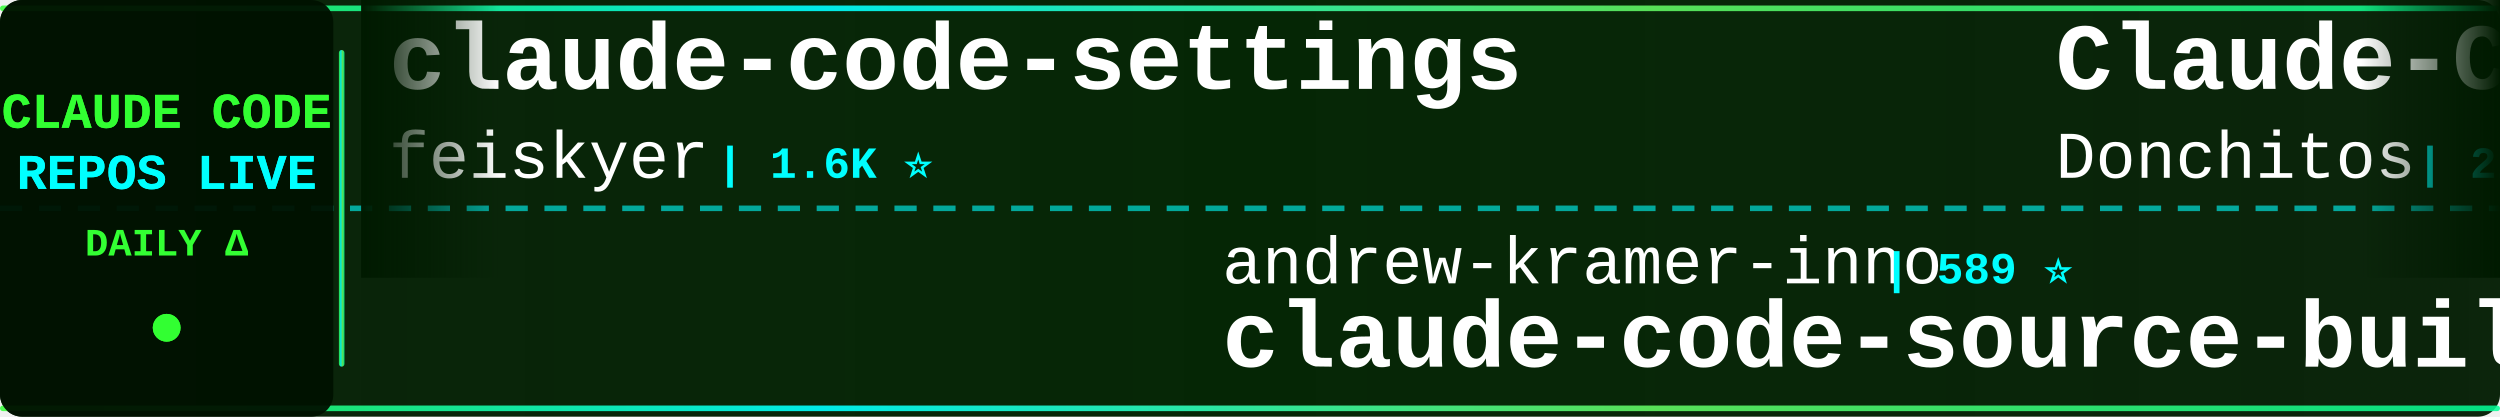
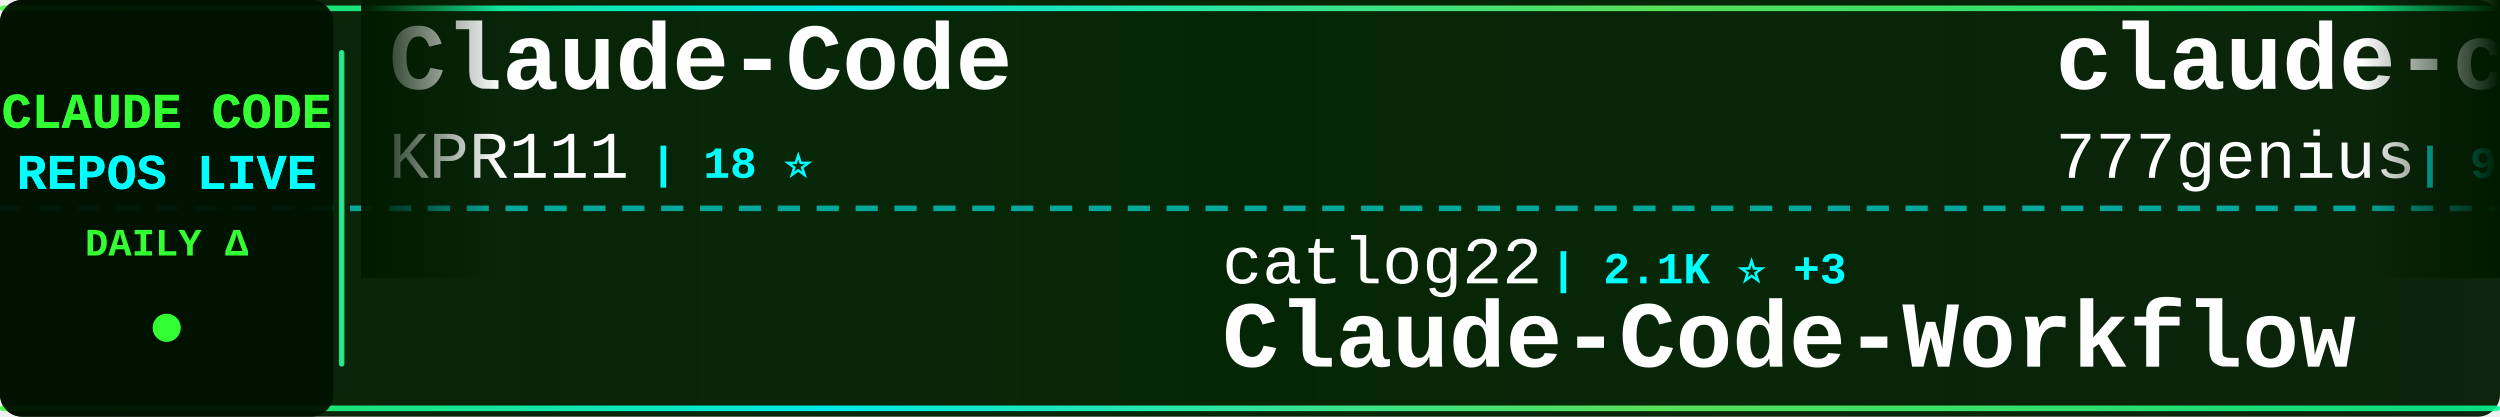
<svg xmlns="http://www.w3.org/2000/svg" width="900" height="150">
  <defs>
    <linearGradient id="tickerBg" x1="0%" y1="0%" x2="100%" y2="0%">
      <stop offset="0%" style="stop-color:#001a00;stop-opacity:0.95" />
      <stop offset="50%" style="stop-color:#002200;stop-opacity:0.98" />
      <stop offset="100%" style="stop-color:#001a00;stop-opacity:0.95" />
    </linearGradient>
    <linearGradient id="borderGrad" x1="0%" y1="0%" x2="100%" y2="0%">
      <stop offset="0%" style="stop-color:#33ff33;stop-opacity:0.85">
        <animate attributeName="stop-opacity" values="0.85;1;0.85" dur="2s" repeatCount="indefinite" />
      </stop>
      <stop offset="33%" style="stop-color:#00ffff;stop-opacity:0.9">
        <animate attributeName="stop-opacity" values="0.9;1;0.9" dur="2.2s" repeatCount="indefinite" />
      </stop>
      <stop offset="66%" style="stop-color:#66ff66;stop-opacity:0.85">
        <animate attributeName="stop-opacity" values="0.85;1;0.85" dur="1.8s" repeatCount="indefinite" />
      </stop>
      <stop offset="100%" style="stop-color:#00ff99;stop-opacity:0.85">
        <animate attributeName="stop-opacity" values="0.85;1;0.85" dur="2s" repeatCount="indefinite" />
      </stop>
    </linearGradient>
    <filter id="textGlow">
      <feGaussianBlur stdDeviation="0.1" result="coloredBlur" />
      <feMerge>
        <feMergeNode in="coloredBlur" />
        <feMergeNode in="SourceGraphic" />
      </feMerge>
    </filter>
    <filter id="metricGlow">
      <feGaussianBlur stdDeviation="0.2" result="coloredBlur" />
      <feMerge>
        <feMergeNode in="coloredBlur" />
        <feMergeNode in="SourceGraphic" />
      </feMerge>
    </filter>
    <linearGradient id="leftFade" x1="0%" y1="0%" x2="100%" y2="0%">
      <stop offset="0%" style="stop-color:#001a00;stop-opacity:1" />
      <stop offset="100%" style="stop-color:#001a00;stop-opacity:0" />
    </linearGradient>
    <linearGradient id="rightFade" x1="0%" y1="0%" x2="100%" y2="0%">
      <stop offset="0%" style="stop-color:#001a00;stop-opacity:0" />
      <stop offset="100%" style="stop-color:#001a00;stop-opacity:1" />
    </linearGradient>
  </defs>
  <rect width="900" height="150" fill="url(#tickerBg)" rx="8" />
  <rect x="0" y="2" width="900" height="2" fill="url(#borderGrad)" rx="1" />
  <rect x="0" y="146" width="900" height="2" fill="url(#borderGrad)" rx="1" />
  <line x1="0" y1="75" x2="900" y2="75" stroke="#00ffff" stroke-width="2" stroke-dasharray="8 6" opacity="0.6" />
  <rect x="0" y="0" width="120" height="150" fill="#001100" opacity="0.95" rx="8" />
  <text x="60" y="46" font-family="'Courier New', monospace" font-size="18" font-weight="bold" fill="#33ff33" text-anchor="middle" filter="url(#textGlow)">
    CLAUDE CODE
  </text>
  <text x="60" y="68" font-family="'Courier New', monospace" font-size="18" font-weight="bold" fill="#00ffff" text-anchor="middle" filter="url(#textGlow)">
    REPOS LIVE
  </text>
  <text x="60" y="92" font-family="'Courier New', monospace" font-size="14" font-weight="bold" fill="#33ff33" text-anchor="middle">
    DAILY Δ
  </text>
  <circle cx="60" cy="118" r="5" fill="#33ff33" filter="url(#metricGlow)">
    <animate attributeName="r" values="4;6;4" dur="1.5s" repeatCount="indefinite" />
    <animate attributeName="opacity" values="0.6;1;0.6" dur="1.5s" repeatCount="indefinite" />
  </circle>
  <rect x="122" y="18" width="2" height="114" fill="url(#borderGrad)" rx="1" />
  <clipPath id="tickerClip">
    <rect x="130" y="0" width="770" height="150" />
  </clipPath>
  <g clip-path="url(#tickerClip)">
    <g id="tickerItems">
      <animateTransform attributeName="transform" attributeType="XML" type="translate" from="0 0" to="-3000 0" dur="54s" repeatCount="indefinite" />
      <g transform="translate(0, 0)">
-         <text x="140" y="32" font-family="'Courier New', monospace" font-size="34" font-weight="bold" fill="#ffffff">claude-code-settings</text>
-         <text x="140" y="64" font-family="'Courier New', monospace" font-size="24" font-weight="normal" fill="#ffffff" opacity="1.0">feiskyer</text>
-         <text x="258" y="64" font-family="'Courier New', monospace" font-size="16" font-weight="bold" fill="#00ffff"> | 1.6K ⭐</text>
+         <text x="140" y="32" font-family="'Courier New', monospace" font-size="34" font-weight="bold" fill="#ffffff">Claude-Code</text>
+         <text x="140" y="64" font-family="'Courier New', monospace" font-size="24" font-weight="normal" fill="#ffffff" opacity="1.0">KPR111</text>
+         <text x="234" y="64" font-family="'Courier New', monospace" font-size="16" font-weight="bold" fill="#00ffff"> | 18 ⭐</text>
      </g>
      <g transform="translate(300, 0)">
-         <text x="140" y="102" font-family="'Courier New', monospace" font-size="24" font-weight="normal" fill="#ffffff" opacity="1.0">andrew-kramer-inno</text>
-         <text x="378" y="102" font-family="'Courier New', monospace" font-size="16" font-weight="bold" fill="#00ffff"> | 589 ⭐</text>
-         <text x="140" y="132" font-family="'Courier New', monospace" font-size="34" font-weight="bold" fill="#ffffff">claude-code-source-build</text>
+         <text x="140" y="102" font-family="'Courier New', monospace" font-size="24" font-weight="normal" fill="#ffffff" opacity="1.0">catlog22</text>
+         <text x="258" y="102" font-family="'Courier New', monospace" font-size="16" font-weight="bold" fill="#00ffff"> | 2.1K ⭐ +3</text>
+         <text x="140" y="132" font-family="'Courier New', monospace" font-size="34" font-weight="bold" fill="#ffffff">Claude-Code-Workflow</text>
      </g>
      <g transform="translate(600, 0)">
-         <text x="140" y="32" font-family="'Courier New', monospace" font-size="34" font-weight="bold" fill="#ffffff">Claude-Code-Game-Studios</text>
-         <text x="140" y="64" font-family="'Courier New', monospace" font-size="24" font-weight="normal" fill="#ffffff" opacity="1.0">Donchitos</text>
-         <text x="270" y="64" font-family="'Courier New', monospace" font-size="16" font-weight="bold" fill="#00ffff"> | 22.1K ⭐ +52</text>
+         <text x="140" y="32" font-family="'Courier New', monospace" font-size="34" font-weight="bold" fill="#ffffff">claude-code-source-code</text>
+         <text x="140" y="64" font-family="'Courier New', monospace" font-size="24" font-weight="normal" fill="#ffffff" opacity="1.0">777genius</text>
+         <text x="270" y="64" font-family="'Courier New', monospace" font-size="16" font-weight="bold" fill="#00ffff"> | 915 ⭐</text>
      </g>
      <g transform="translate(900, 0)">
-         <text x="140" y="102" font-family="'Courier New', monospace" font-size="24" font-weight="normal" fill="#ffffff" opacity="1.0">ponponon</text>
-         <text x="258" y="102" font-family="'Courier New', monospace" font-size="16" font-weight="bold" fill="#00ffff"> | 2.3K ⭐ +3</text>
-         <text x="140" y="132" font-family="'Courier New', monospace" font-size="34" font-weight="bold" fill="#ffffff">claude_code_src</text>
+         <text x="140" y="102" font-family="'Courier New', monospace" font-size="24" font-weight="normal" fill="#ffffff" opacity="1.0">diet103</text>
+         <text x="246" y="102" font-family="'Courier New', monospace" font-size="16" font-weight="bold" fill="#00ffff"> | 9.7K ⭐ +1</text>
+         <text x="140" y="132" font-family="'Courier New', monospace" font-size="34" font-weight="bold" fill="#ffffff">claude-code-infrastructu...</text>
      </g>
      <g transform="translate(1200, 0)">
-         <text x="140" y="32" font-family="'Courier New', monospace" font-size="34" font-weight="bold" fill="#ffffff">claude-code-system-promp...</text>
-         <text x="140" y="64" font-family="'Courier New', monospace" font-size="24" font-weight="normal" fill="#ffffff" opacity="1.0">Piebald-AI</text>
-         <text x="282" y="64" font-family="'Courier New', monospace" font-size="16" font-weight="bold" fill="#00ffff"> | 11.3K ⭐ +27</text>
+         <text x="140" y="32" font-family="'Courier New', monospace" font-size="34" font-weight="bold" fill="#ffffff">claude-code-tips</text>
+         <text x="140" y="64" font-family="'Courier New', monospace" font-size="24" font-weight="normal" fill="#ffffff" opacity="1.0">ykdojo</text>
+         <text x="234" y="64" font-family="'Courier New', monospace" font-size="16" font-weight="bold" fill="#00ffff"> | 8.9K ⭐ +8</text>
      </g>
      <g transform="translate(1500, 0)">
-         <text x="140" y="102" font-family="'Courier New', monospace" font-size="24" font-weight="normal" fill="#ffffff" opacity="1.0">OrcaWhisper</text>
-         <text x="294" y="102" font-family="'Courier New', monospace" font-size="16" font-weight="bold" fill="#00ffff"> | 79 ⭐</text>
-         <text x="140" y="132" font-family="'Courier New', monospace" font-size="34" font-weight="bold" fill="#ffffff">Claude-Code</text>
+         <text x="140" y="102" font-family="'Courier New', monospace" font-size="24" font-weight="normal" fill="#ffffff" opacity="1.0">carlvellotti</text>
+         <text x="306" y="102" font-family="'Courier New', monospace" font-size="16" font-weight="bold" fill="#00ffff"> | 2.1K ⭐ +5</text>
+         <text x="140" y="132" font-family="'Courier New', monospace" font-size="34" font-weight="bold" fill="#ffffff">claude-code-pm-course</text>
      </g>
      <g transform="translate(1800, 0)">
-         <text x="140" y="32" font-family="'Courier New', monospace" font-size="34" font-weight="bold" fill="#ffffff">Claude-Code-Usage-Monito...</text>
-         <text x="140" y="64" font-family="'Courier New', monospace" font-size="24" font-weight="normal" fill="#ffffff" opacity="1.0">Maciek-roboblog</text>
-         <text x="342" y="64" font-family="'Courier New', monospace" font-size="16" font-weight="bold" fill="#00ffff"> | 8.3K ⭐ +6</text>
+         <text x="140" y="32" font-family="'Courier New', monospace" font-size="34" font-weight="bold" fill="#ffffff">skills</text>
+         <text x="140" y="64" font-family="'Courier New', monospace" font-size="24" font-weight="normal" fill="#ffffff" opacity="1.0">anthropics</text>
+         <text x="282" y="64" font-family="'Courier New', monospace" font-size="16" font-weight="bold" fill="#00ffff"> | 154.2K ⭐ +433</text>
      </g>
      <g transform="translate(2100, 0)">
-         <text x="140" y="102" font-family="'Courier New', monospace" font-size="24" font-weight="normal" fill="#ffffff" opacity="1.0">shanraisshan</text>
-         <text x="306" y="102" font-family="'Courier New', monospace" font-size="16" font-weight="bold" fill="#00ffff"> | 59.0K ⭐ +340</text>
-         <text x="140" y="132" font-family="'Courier New', monospace" font-size="34" font-weight="bold" fill="#ffffff">claude-code-best-practic...</text>
+         <text x="140" y="102" font-family="'Courier New', monospace" font-size="24" font-weight="normal" fill="#ffffff" opacity="1.0">JrCx7scC</text>
+         <text x="258" y="102" font-family="'Courier New', monospace" font-size="16" font-weight="bold" fill="#00ffff"> | 370 ⭐</text>
+         <text x="140" y="132" font-family="'Courier New', monospace" font-size="34" font-weight="bold" fill="#ffffff">claude-code-source</text>
      </g>
      <g transform="translate(2400, 0)">
-         <text x="140" y="32" font-family="'Courier New', monospace" font-size="34" font-weight="bold" fill="#ffffff">Claude-Code-Source-Study</text>
-         <text x="140" y="64" font-family="'Courier New', monospace" font-size="24" font-weight="normal" fill="#ffffff" opacity="1.0">luyao618</text>
-         <text x="258" y="64" font-family="'Courier New', monospace" font-size="16" font-weight="bold" fill="#00ffff"> | 1.6K ⭐ +4</text>
+         <text x="140" y="32" font-family="'Courier New', monospace" font-size="34" font-weight="bold" fill="#ffffff">claude-code-tudou</text>
+         <text x="140" y="64" font-family="'Courier New', monospace" font-size="24" font-weight="normal" fill="#ffffff" opacity="1.0">AICoderTudou</text>
+         <text x="306" y="64" font-family="'Courier New', monospace" font-size="16" font-weight="bold" fill="#00ffff"> | 500 ⭐</text>
      </g>
      <g transform="translate(2700, 0)">
-         <text x="140" y="102" font-family="'Courier New', monospace" font-size="24" font-weight="normal" fill="#ffffff" opacity="1.0">Alishahryar1</text>
-         <text x="306" y="102" font-family="'Courier New', monospace" font-size="16" font-weight="bold" fill="#00ffff"> | 36.5K ⭐ +279</text>
-         <text x="140" y="132" font-family="'Courier New', monospace" font-size="34" font-weight="bold" fill="#ffffff">free-claude-code</text>
+         <text x="140" y="102" font-family="'Courier New', monospace" font-size="24" font-weight="normal" fill="#ffffff" opacity="1.0">Windy3f3f3f3f</text>
+         <text x="318" y="102" font-family="'Courier New', monospace" font-size="16" font-weight="bold" fill="#00ffff"> | 1.4K ⭐ +6</text>
+         <text x="140" y="132" font-family="'Courier New', monospace" font-size="34" font-weight="bold" fill="#ffffff">claude-code-from-scratch</text>
      </g>
      <g transform="translate(3000, 0)">
-         <text x="140" y="32" font-family="'Courier New', monospace" font-size="34" font-weight="bold" fill="#ffffff">claude-code-settings</text>
-         <text x="140" y="64" font-family="'Courier New', monospace" font-size="24" font-weight="normal" fill="#ffffff" opacity="1.0">feiskyer</text>
-         <text x="258" y="64" font-family="'Courier New', monospace" font-size="16" font-weight="bold" fill="#00ffff"> | 1.6K ⭐</text>
+         <text x="140" y="32" font-family="'Courier New', monospace" font-size="34" font-weight="bold" fill="#ffffff">Claude-Code</text>
+         <text x="140" y="64" font-family="'Courier New', monospace" font-size="24" font-weight="normal" fill="#ffffff" opacity="1.0">KPR111</text>
+         <text x="234" y="64" font-family="'Courier New', monospace" font-size="16" font-weight="bold" fill="#00ffff"> | 18 ⭐</text>
      </g>
      <g transform="translate(3300, 0)">
-         <text x="140" y="102" font-family="'Courier New', monospace" font-size="24" font-weight="normal" fill="#ffffff" opacity="1.0">andrew-kramer-inno</text>
-         <text x="378" y="102" font-family="'Courier New', monospace" font-size="16" font-weight="bold" fill="#00ffff"> | 589 ⭐</text>
-         <text x="140" y="132" font-family="'Courier New', monospace" font-size="34" font-weight="bold" fill="#ffffff">claude-code-source-build</text>
+         <text x="140" y="102" font-family="'Courier New', monospace" font-size="24" font-weight="normal" fill="#ffffff" opacity="1.0">catlog22</text>
+         <text x="258" y="102" font-family="'Courier New', monospace" font-size="16" font-weight="bold" fill="#00ffff"> | 2.1K ⭐ +3</text>
+         <text x="140" y="132" font-family="'Courier New', monospace" font-size="34" font-weight="bold" fill="#ffffff">Claude-Code-Workflow</text>
      </g>
      <g transform="translate(3600, 0)">
-         <text x="140" y="32" font-family="'Courier New', monospace" font-size="34" font-weight="bold" fill="#ffffff">Claude-Code-Game-Studios</text>
-         <text x="140" y="64" font-family="'Courier New', monospace" font-size="24" font-weight="normal" fill="#ffffff" opacity="1.0">Donchitos</text>
-         <text x="270" y="64" font-family="'Courier New', monospace" font-size="16" font-weight="bold" fill="#00ffff"> | 22.1K ⭐ +52</text>
+         <text x="140" y="32" font-family="'Courier New', monospace" font-size="34" font-weight="bold" fill="#ffffff">claude-code-source-code</text>
+         <text x="140" y="64" font-family="'Courier New', monospace" font-size="24" font-weight="normal" fill="#ffffff" opacity="1.0">777genius</text>
+         <text x="270" y="64" font-family="'Courier New', monospace" font-size="16" font-weight="bold" fill="#00ffff"> | 915 ⭐</text>
      </g>
      <g transform="translate(3900, 0)">
-         <text x="140" y="102" font-family="'Courier New', monospace" font-size="24" font-weight="normal" fill="#ffffff" opacity="1.0">ponponon</text>
-         <text x="258" y="102" font-family="'Courier New', monospace" font-size="16" font-weight="bold" fill="#00ffff"> | 2.3K ⭐ +3</text>
-         <text x="140" y="132" font-family="'Courier New', monospace" font-size="34" font-weight="bold" fill="#ffffff">claude_code_src</text>
+         <text x="140" y="102" font-family="'Courier New', monospace" font-size="24" font-weight="normal" fill="#ffffff" opacity="1.0">diet103</text>
+         <text x="246" y="102" font-family="'Courier New', monospace" font-size="16" font-weight="bold" fill="#00ffff"> | 9.7K ⭐ +1</text>
+         <text x="140" y="132" font-family="'Courier New', monospace" font-size="34" font-weight="bold" fill="#ffffff">claude-code-infrastructu...</text>
      </g>
    </g>
  </g>
  <rect x="130" y="0" width="50" height="100" fill="url(#leftFade)" />
  <rect x="850" y="0" width="50" height="100" fill="url(#rightFade)" />
</svg>
